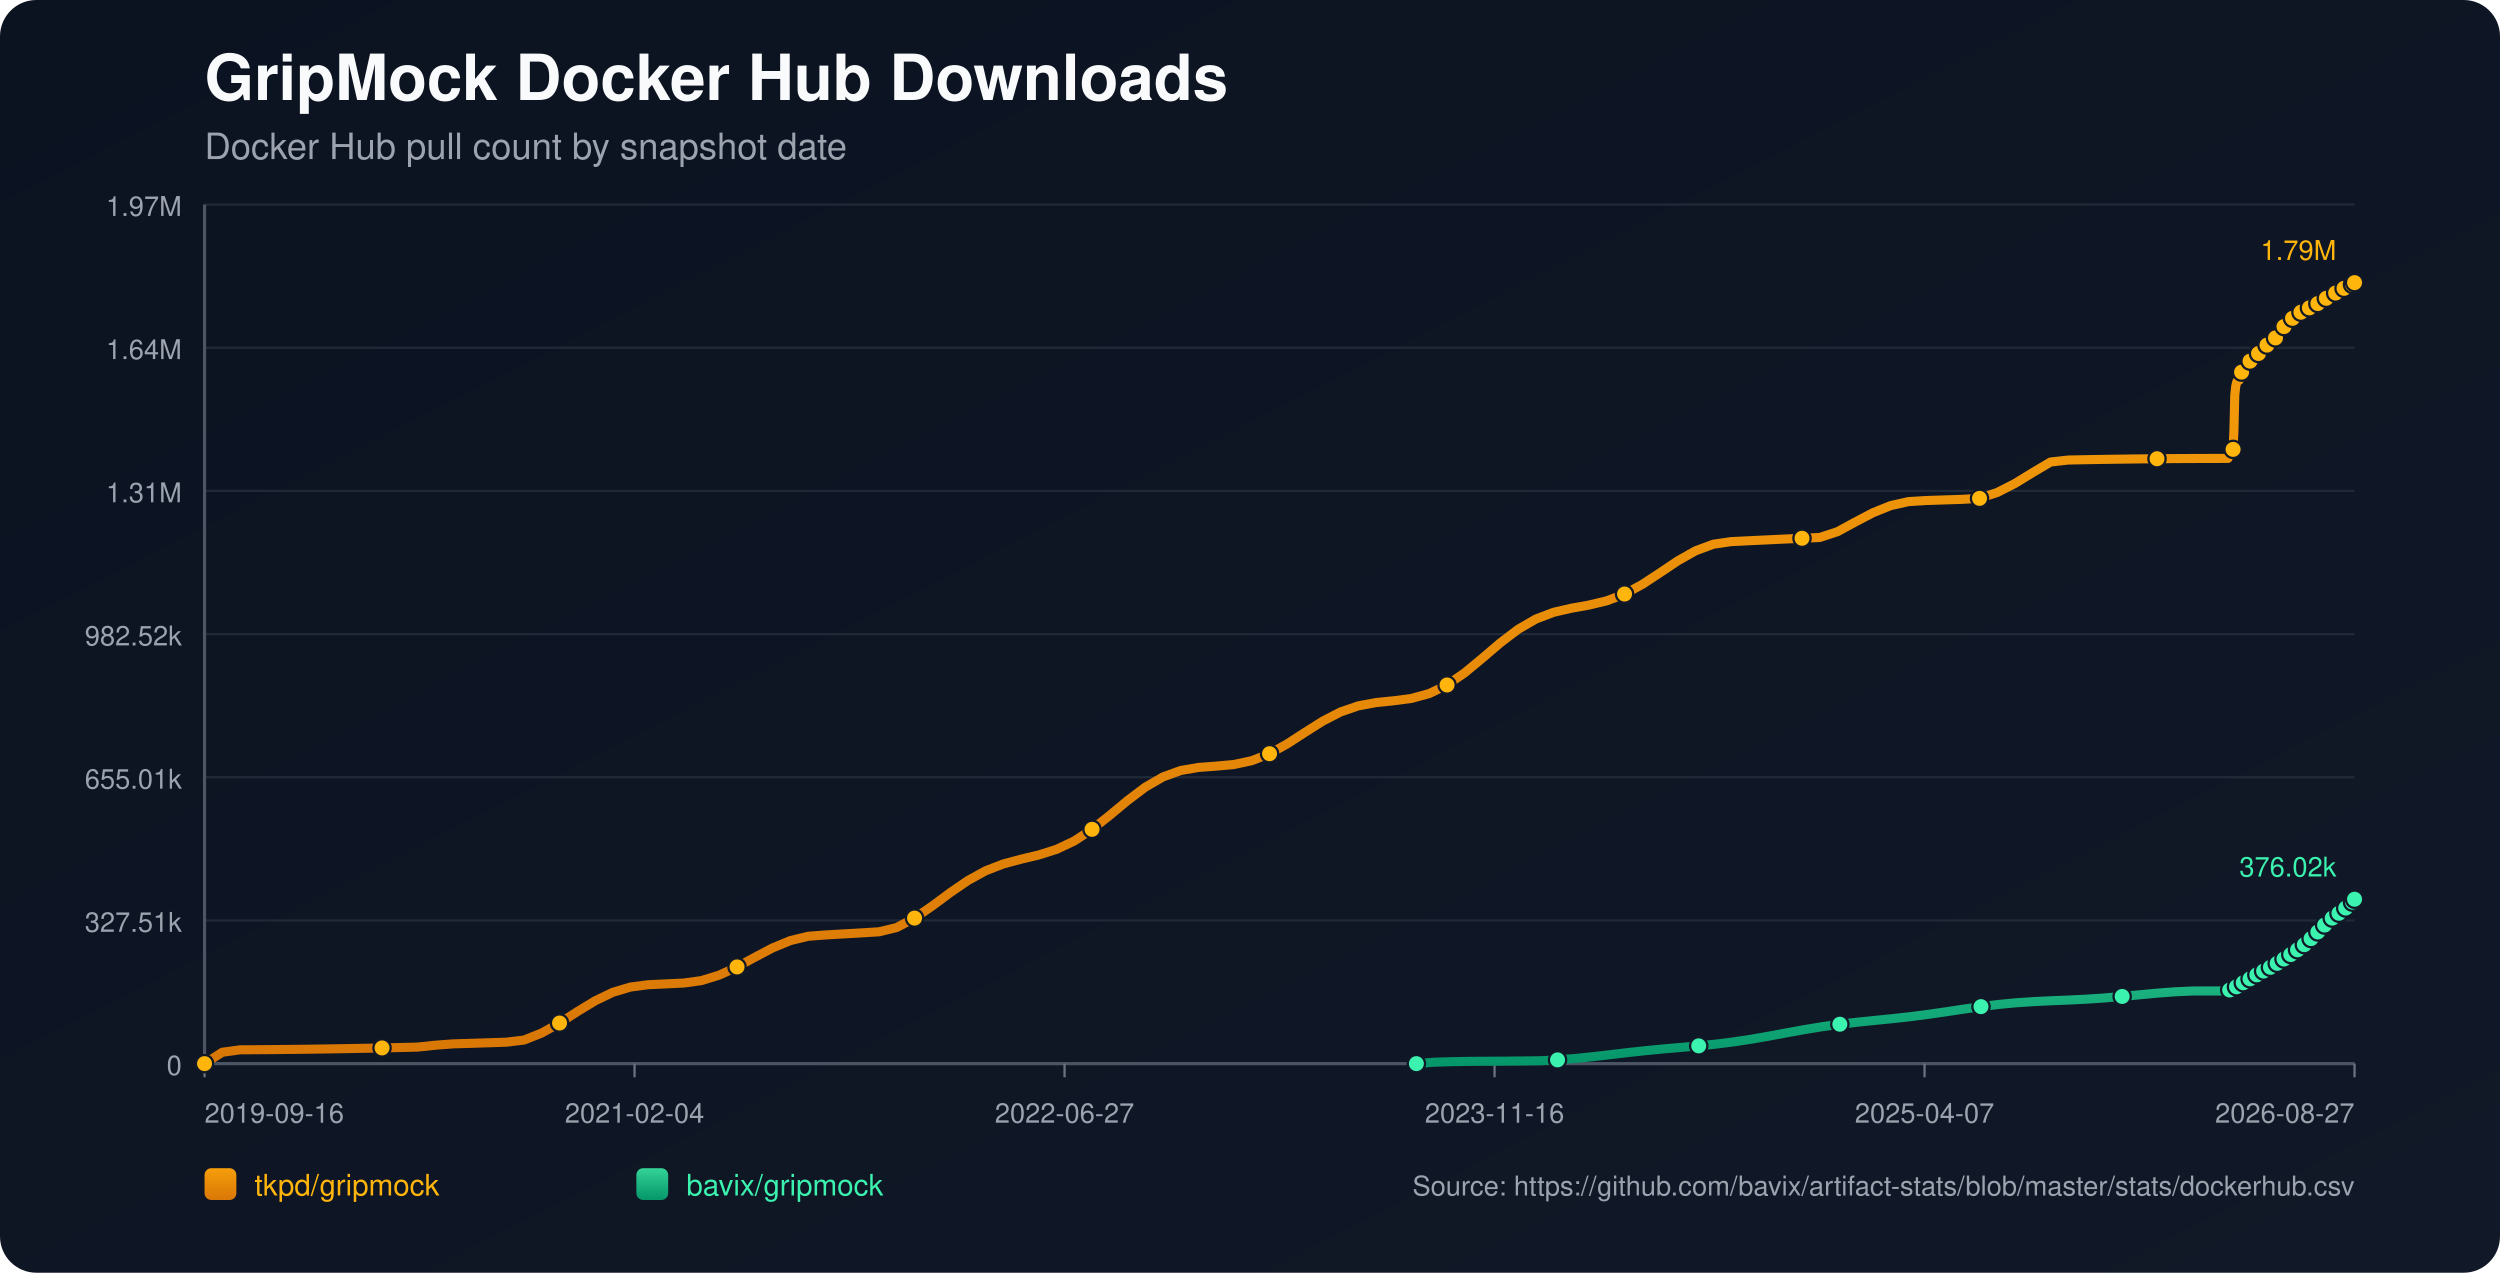
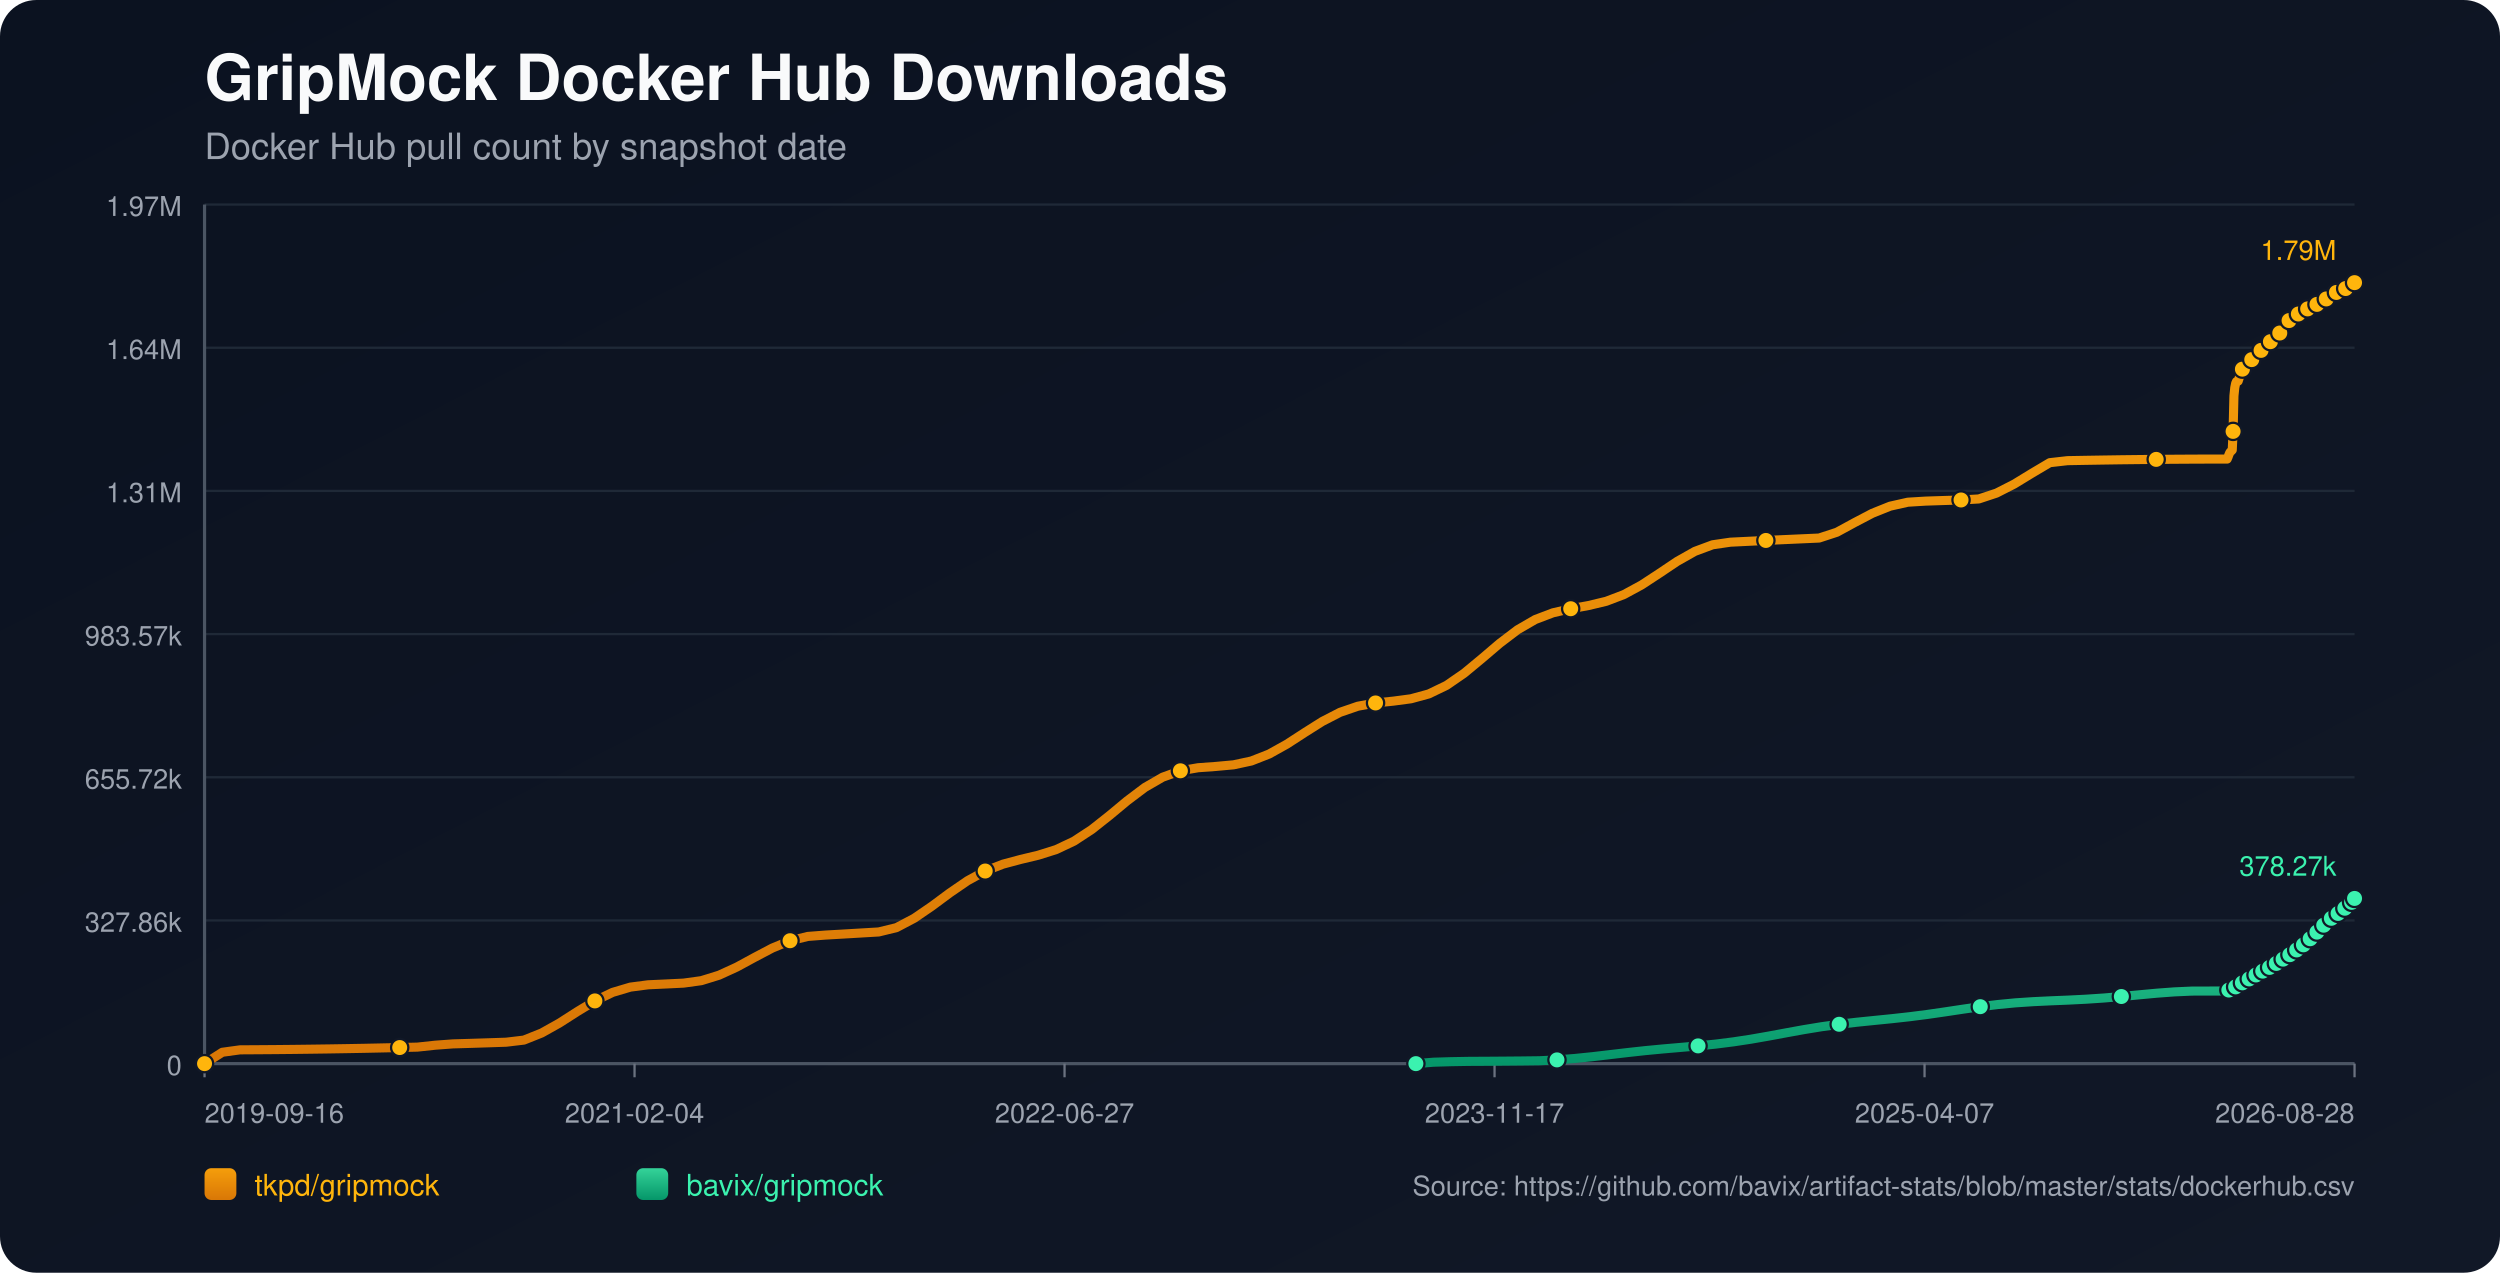
<svg xmlns="http://www.w3.org/2000/svg" width="1100" height="560" viewBox="0 0 1100 560">
  <defs>
    <linearGradient id="bg" x1="0" y1="0" x2="1" y2="1">
      <stop offset="0%" stop-color="#0b1220" />
      <stop offset="100%" stop-color="#111827" />
    </linearGradient>
    <linearGradient id="repo-0" x1="0" y1="0" x2="0" y2="1">
      <stop offset="0%" stop-color="#f59e0b" />
      <stop offset="100%" stop-color="#d97706" />
    </linearGradient>
    <linearGradient id="repo-1" x1="0" y1="0" x2="0" y2="1">
      <stop offset="0%" stop-color="#34d399" />
      <stop offset="100%" stop-color="#059669" />
    </linearGradient>
  </defs>
  <rect x="0" y="0" width="1100" height="560" fill="url(#bg)" rx="16" />
  <text x="90" y="44" fill="#f9fafb" font-size="28" font-family="-apple-system,BlinkMacSystemFont,Segoe UI,Helvetica,Arial,sans-serif" font-weight="700">GripMock Docker Hub Downloads</text>
  <text x="90" y="70" fill="#9ca3af" font-size="16" font-family="-apple-system,BlinkMacSystemFont,Segoe UI,Helvetica,Arial,sans-serif">Docker Hub pull count by snapshot date</text>
  <line x1="90" y1="90.00" x2="1036" y2="90.00" stroke="#1f2937" stroke-width="1" />
  <text x="80" y="95.00" text-anchor="end" fill="#9ca3af" font-size="12" font-family="-apple-system,BlinkMacSystemFont,Segoe UI,Helvetica,Arial,sans-serif">1.97M</text>
  <line x1="90" y1="153.00" x2="1036" y2="153.00" stroke="#1f2937" stroke-width="1" />
  <text x="80" y="158.00" text-anchor="end" fill="#9ca3af" font-size="12" font-family="-apple-system,BlinkMacSystemFont,Segoe UI,Helvetica,Arial,sans-serif">1.64M</text>
  <line x1="90" y1="216.00" x2="1036" y2="216.00" stroke="#1f2937" stroke-width="1" />
  <text x="80" y="221.00" text-anchor="end" fill="#9ca3af" font-size="12" font-family="-apple-system,BlinkMacSystemFont,Segoe UI,Helvetica,Arial,sans-serif">1.31M</text>
  <line x1="90" y1="279.00" x2="1036" y2="279.00" stroke="#1f2937" stroke-width="1" />
-   <text x="80" y="284.00" text-anchor="end" fill="#9ca3af" font-size="12" font-family="-apple-system,BlinkMacSystemFont,Segoe UI,Helvetica,Arial,sans-serif">982.52k</text>
+   <text x="80" y="284.00" text-anchor="end" fill="#9ca3af" font-size="12" font-family="-apple-system,BlinkMacSystemFont,Segoe UI,Helvetica,Arial,sans-serif">983.57k</text>
  <line x1="90" y1="342.00" x2="1036" y2="342.00" stroke="#1f2937" stroke-width="1" />
-   <text x="80" y="347.00" text-anchor="end" fill="#9ca3af" font-size="12" font-family="-apple-system,BlinkMacSystemFont,Segoe UI,Helvetica,Arial,sans-serif">655.01k</text>
+   <text x="80" y="347.00" text-anchor="end" fill="#9ca3af" font-size="12" font-family="-apple-system,BlinkMacSystemFont,Segoe UI,Helvetica,Arial,sans-serif">655.72k</text>
  <line x1="90" y1="405.00" x2="1036" y2="405.00" stroke="#1f2937" stroke-width="1" />
-   <text x="80" y="410.00" text-anchor="end" fill="#9ca3af" font-size="12" font-family="-apple-system,BlinkMacSystemFont,Segoe UI,Helvetica,Arial,sans-serif">327.51k</text>
+   <text x="80" y="410.00" text-anchor="end" fill="#9ca3af" font-size="12" font-family="-apple-system,BlinkMacSystemFont,Segoe UI,Helvetica,Arial,sans-serif">327.86k</text>
  <line x1="90" y1="468.00" x2="1036" y2="468.00" stroke="#1f2937" stroke-width="1" />
  <text x="80" y="473.00" text-anchor="end" fill="#9ca3af" font-size="12" font-family="-apple-system,BlinkMacSystemFont,Segoe UI,Helvetica,Arial,sans-serif">0</text>
  <line x1="90" y1="468" x2="1036" y2="468" stroke="#4b5563" stroke-width="1.4" />
  <line x1="90" y1="90" x2="90" y2="468" stroke="#4b5563" stroke-width="1.4" />
  <line x1="90.00" y1="468" x2="90.00" y2="474" stroke="#6b7280" stroke-width="1" />
  <text x="90.00" y="494" text-anchor="start" fill="#9ca3af" font-size="12" font-family="-apple-system,BlinkMacSystemFont,Segoe UI,Helvetica,Arial,sans-serif">2019-09-16</text>
  <line x1="279.20" y1="468" x2="279.20" y2="474" stroke="#6b7280" stroke-width="1" />
  <text x="279.20" y="494" text-anchor="middle" fill="#9ca3af" font-size="12" font-family="-apple-system,BlinkMacSystemFont,Segoe UI,Helvetica,Arial,sans-serif">2021-02-04</text>
  <line x1="468.40" y1="468" x2="468.40" y2="474" stroke="#6b7280" stroke-width="1" />
  <text x="468.40" y="494" text-anchor="middle" fill="#9ca3af" font-size="12" font-family="-apple-system,BlinkMacSystemFont,Segoe UI,Helvetica,Arial,sans-serif">2022-06-27</text>
  <line x1="657.60" y1="468" x2="657.60" y2="474" stroke="#6b7280" stroke-width="1" />
-   <text x="657.60" y="494" text-anchor="middle" fill="#9ca3af" font-size="12" font-family="-apple-system,BlinkMacSystemFont,Segoe UI,Helvetica,Arial,sans-serif">2023-11-16</text>
+   <text x="657.60" y="494" text-anchor="middle" fill="#9ca3af" font-size="12" font-family="-apple-system,BlinkMacSystemFont,Segoe UI,Helvetica,Arial,sans-serif">2023-11-17</text>
  <line x1="846.80" y1="468" x2="846.80" y2="474" stroke="#6b7280" stroke-width="1" />
  <text x="846.80" y="494" text-anchor="middle" fill="#9ca3af" font-size="12" font-family="-apple-system,BlinkMacSystemFont,Segoe UI,Helvetica,Arial,sans-serif">2025-04-07</text>
  <line x1="1036.00" y1="468" x2="1036.00" y2="474" stroke="#6b7280" stroke-width="1" />
-   <text x="1036.00" y="494" text-anchor="end" fill="#9ca3af" font-size="12" font-family="-apple-system,BlinkMacSystemFont,Segoe UI,Helvetica,Arial,sans-serif">2026-08-27</text>
-   <polyline fill="none" stroke="url(#repo-0)" stroke-width="4" stroke-linecap="round" stroke-linejoin="round" points="90.00,468.00 97.81,462.99 105.62,461.92 113.43,461.87 121.24,461.81 129.05,461.73 136.86,461.64 144.67,461.52 152.48,461.39 160.29,461.25 168.10,461.09 175.91,460.91 183.72,460.72 191.53,459.89 199.34,459.30 207.15,459.07 214.96,458.82 222.77,458.56 230.58,457.62 238.39,454.51 246.20,450.13 254.01,445.13 261.82,440.37 269.63,436.62 277.44,434.29 285.25,433.27 293.06,432.91 300.87,432.53 308.68,431.45 316.49,429.04 324.30,425.45 332.11,421.21 339.92,417.09 347.73,413.87 355.54,411.97 363.35,411.37 371.16,410.92 378.97,410.46 386.78,410.00 394.59,408.09 402.40,403.96 410.21,398.62 418.02,392.82 425.83,387.46 433.64,383.16 441.45,380.13 449.26,378.04 457.07,376.18 464.88,373.71 472.69,370.02 480.50,364.91 488.31,358.73 496.12,352.24 503.93,346.35 511.74,341.83 519.55,339.01 527.36,337.67 535.17,337.09 542.98,336.37 550.79,334.70 558.60,331.63 566.41,327.28 574.22,322.22 582.03,317.28 589.84,313.26 597.65,310.57 605.46,309.13 613.27,308.33 621.08,307.29 628.89,305.15 636.70,301.39 644.51,296.00 652.32,289.53 660.13,282.86 667.94,276.92 675.75,272.39 683.56,269.42 691.37,267.62 699.18,266.22 706.99,264.35 714.80,261.38 722.60,257.14 730.41,252.01 738.22,246.77 746.03,242.36 753.84,239.46 761.65,238.32 769.46,237.93 777.27,237.56 785.08,237.19 792.89,236.84 800.70,236.49 808.51,233.93 816.32,229.68 824.13,225.59 831.94,222.45 839.75,220.71 847.56,220.23 855.37,219.97 863.18,219.72 870.99,219.28 878.80,216.69 886.61,212.70 894.42,207.92 902.23,203.29 910.04,202.41 917.85,202.26 925.66,202.13 933.47,202.02 941.28,201.92 949.09,201.84 956.90,201.78 964.71,201.74 972.52,201.71 980.33,201.70 980.71,200.82 981.06,199.85 981.44,198.97 981.80,198.42 982.19,198.13 982.56,197.73 982.93,189.52 983.30,173.91 983.68,170.26 984.05,168.39 984.42,167.56 984.80,167.50 985.18,167.38 985.54,166.21 985.92,164.84 986.29,163.74 986.66,162.86 987.03,162.10 987.41,162.03 987.78,161.90 988.15,161.08 988.53,160.51 988.90,159.92 989.27,159.38 989.64,158.98 990.02,158.91 990.40,158.84 990.77,158.44 991.14,157.89 991.52,157.31 991.89,156.84 992.26,156.53 992.64,156.45 993.01,156.39 993.38,156.04 993.75,155.54 994.13,154.77 994.49,154.26 994.87,153.90 995.25,153.84 995.63,153.75 995.99,153.42 996.37,153.02 996.74,152.64 997.12,152.22 997.48,151.85 997.86,151.75 998.24,151.64 998.61,151.11 998.99,150.60 999.36,150.00 999.73,149.57 1000.10,149.16 1000.48,149.07 1000.86,148.92 1001.22,148.68 1001.60,148.16 1001.97,147.59 1002.34,146.98 1002.71,146.44 1003.09,146.36 1003.49,146.19 1003.84,145.66 1004.22,145.00 1004.59,144.27 1004.96,143.70 1005.32,143.24 1005.70,143.16 1006.08,143.01 1006.44,142.47 1006.82,141.85 1007.20,141.28 1007.57,140.70 1007.94,140.32 1008.32,140.25 1008.71,140.07 1009.08,139.56 1009.45,139.00 1009.81,138.66 1010.20,138.37 1010.55,138.21 1010.93,138.13 1011.32,138.04 1011.66,137.81 1012.04,137.60 1012.41,137.38 1012.78,137.12 1013.15,136.90 1013.53,136.82 1013.91,136.71 1014.27,136.46 1014.65,136.16 1015.02,135.90 1015.39,135.69 1015.76,135.55 1016.14,135.46 1016.52,135.38 1016.88,135.17 1017.24,134.91 1017.63,134.67 1018.00,134.46 1018.36,134.24 1018.73,134.19 1019.11,134.11 1019.47,133.84 1019.85,133.57 1020.22,133.29 1020.59,133.04 1020.96,132.81 1021.34,132.78 1021.72,132.70 1022.09,132.36 1022.46,132.00 1022.83,131.74 1023.21,131.44 1023.58,131.25 1023.96,131.17 1024.33,131.09 1024.70,130.78 1025.44,130.14 1025.82,129.87 1026.19,129.67 1026.56,129.64 1026.94,129.56 1027.31,129.30 1027.68,128.94 1028.05,128.63 1028.41,128.32 1028.77,128.05 1029.15,128.01 1029.52,127.94 1029.89,127.68 1030.27,127.47 1030.65,127.24 1031.02,127.03 1031.38,126.87 1031.75,126.82 1032.12,126.73 1032.50,126.59 1032.87,126.33 1033.24,126.00 1033.62,125.76 1033.99,125.56 1034.36,125.51 1034.73,125.44 1035.11,125.16 1035.48,124.79 1036.00,124.36" />
+   <text x="1036.00" y="494" text-anchor="end" fill="#9ca3af" font-size="12" font-family="-apple-system,BlinkMacSystemFont,Segoe UI,Helvetica,Arial,sans-serif">2026-08-28</text>
+   <polyline fill="none" stroke="url(#repo-0)" stroke-width="4" stroke-linecap="round" stroke-linejoin="round" points="90.00,468.00 97.81,463.00 105.61,461.93 113.42,461.88 121.23,461.82 129.03,461.74 136.84,461.64 144.65,461.53 152.45,461.40 160.26,461.26 168.07,461.09 175.87,460.92 183.68,460.73 191.49,459.89 199.29,459.31 207.10,459.08 214.91,458.83 222.71,458.57 230.52,457.64 238.33,454.52 246.13,450.15 253.94,445.15 261.75,440.40 269.55,436.65 277.36,434.33 285.17,433.31 292.97,432.95 300.78,432.57 308.59,431.49 316.39,429.08 324.20,425.50 332.01,421.26 339.81,417.15 347.62,413.92 355.43,412.03 363.23,411.43 371.04,410.98 378.85,410.52 386.65,410.06 394.46,408.15 402.27,404.03 410.07,398.69 417.88,392.90 425.69,387.54 433.49,383.25 441.30,380.23 449.11,378.14 456.91,376.27 464.72,373.81 472.53,370.12 480.33,365.02 488.14,358.85 495.95,352.36 503.75,346.48 511.56,341.97 519.37,339.15 527.17,337.80 534.98,337.23 542.79,336.52 550.59,334.84 558.40,331.78 566.21,327.43 574.01,322.37 581.82,317.44 589.63,313.42 597.43,310.74 605.24,309.30 613.05,308.50 620.85,307.46 628.66,305.33 636.47,301.57 644.27,296.19 652.08,289.72 659.89,283.06 667.69,277.13 675.50,272.60 683.31,269.63 691.11,267.84 698.92,266.44 706.73,264.57 714.53,261.60 722.34,257.36 730.15,252.24 737.95,247.01 745.76,242.60 753.57,239.70 761.37,238.56 769.18,238.18 776.99,237.80 784.79,237.44 792.60,237.09 800.41,236.74 808.21,234.19 816.02,229.94 823.83,225.85 831.63,222.72 839.44,220.97 847.25,220.49 855.05,220.23 862.86,219.99 870.67,219.54 878.47,216.96 886.28,212.97 894.09,208.20 901.89,203.58 909.70,202.69 917.51,202.55 925.31,202.42 933.12,202.30 940.93,202.21 948.73,202.13 956.54,202.07 964.35,202.02 972.15,201.99 979.96,201.98 980.34,201.11 980.69,200.14 981.06,199.26 981.43,198.71 981.81,198.42 982.19,198.02 982.56,189.81 982.93,174.22 983.30,170.58 983.68,168.72 984.04,167.89 984.42,167.82 984.80,167.70 985.17,166.53 985.54,165.16 985.92,164.07 986.29,163.18 986.66,162.43 987.03,162.36 987.41,162.23 987.78,161.41 988.15,160.84 988.52,160.25 988.90,159.71 989.27,159.31 989.64,159.24 990.02,159.18 990.40,158.77 990.77,158.23 991.14,157.65 991.52,157.17 991.88,156.87 992.26,156.78 992.63,156.72 993.00,156.37 993.38,155.87 993.75,155.11 994.11,154.60 994.49,154.23 994.87,154.17 995.25,154.08 995.61,153.76 995.99,153.36 996.36,152.98 996.74,152.56 997.10,152.18 997.48,152.09 997.86,151.98 998.23,151.45 998.61,150.94 998.98,150.34 999.35,149.91 999.71,149.50 1000.09,149.41 1000.48,149.26 1000.84,149.02 1001.22,148.50 1001.59,147.93 1001.96,147.32 1002.33,146.78 1002.71,146.71 1003.10,146.53 1003.46,146.00 1003.84,145.35 1004.21,144.62 1004.57,144.04 1004.94,143.59 1005.32,143.50 1005.70,143.36 1006.06,142.82 1006.44,142.20 1006.82,141.63 1007.19,141.05 1007.55,140.67 1007.93,140.60 1008.33,140.43 1008.70,139.92 1009.07,139.36 1009.43,139.01 1009.81,138.72 1010.16,138.56 1010.54,138.48 1010.94,138.40 1011.28,138.16 1011.65,137.96 1012.02,137.74 1012.40,137.47 1012.76,137.25 1013.14,137.18 1013.52,137.06 1013.89,136.82 1014.27,136.51 1014.63,136.26 1015.00,136.05 1015.37,135.91 1015.75,135.82 1016.13,135.74 1016.49,135.52 1016.85,135.27 1017.24,135.03 1017.61,134.82 1017.97,134.60 1018.35,134.55 1018.72,134.46 1019.08,134.20 1019.46,133.93 1019.83,133.65 1020.21,133.40 1020.57,133.17 1020.95,133.13 1021.33,133.06 1021.70,132.72 1022.07,132.36 1022.44,132.10 1022.82,131.80 1023.19,131.61 1023.56,131.53 1023.94,131.45 1024.31,131.14 1025.05,130.50 1025.43,130.24 1025.80,130.03 1026.17,130.00 1026.55,129.93 1026.92,129.66 1027.29,129.30 1027.66,128.99 1028.02,128.68 1028.38,128.42 1028.76,128.37 1029.13,128.30 1029.50,128.04 1029.88,127.83 1030.26,127.61 1030.63,127.39 1030.98,127.24 1031.36,127.19 1031.73,127.10 1032.10,126.95 1032.47,126.70 1032.85,126.37 1033.22,126.13 1033.59,125.92 1033.97,125.88 1034.34,125.81 1034.71,125.53 1035.08,125.16 1035.60,124.73 1036.00,124.36" />
  <circle cx="90.00" cy="468.00" r="3.8" fill="#ffb50c" stroke="#111827" stroke-width="1" />
-   <circle cx="168.10" cy="461.09" r="3.8" fill="#ffb50c" stroke="#111827" stroke-width="1" />
-   <circle cx="246.20" cy="450.13" r="3.8" fill="#ffb50c" stroke="#111827" stroke-width="1" />
-   <circle cx="324.30" cy="425.45" r="3.8" fill="#ffb50c" stroke="#111827" stroke-width="1" />
-   <circle cx="402.40" cy="403.96" r="3.8" fill="#ffb50c" stroke="#111827" stroke-width="1" />
-   <circle cx="480.50" cy="364.91" r="3.8" fill="#ffb50c" stroke="#111827" stroke-width="1" />
-   <circle cx="558.60" cy="331.63" r="3.8" fill="#ffb50c" stroke="#111827" stroke-width="1" />
-   <circle cx="636.70" cy="301.39" r="3.8" fill="#ffb50c" stroke="#111827" stroke-width="1" />
-   <circle cx="714.80" cy="261.38" r="3.8" fill="#ffb50c" stroke="#111827" stroke-width="1" />
-   <circle cx="792.89" cy="236.84" r="3.8" fill="#ffb50c" stroke="#111827" stroke-width="1" />
-   <circle cx="870.99" cy="219.28" r="3.8" fill="#ffb50c" stroke="#111827" stroke-width="1" />
-   <circle cx="949.09" cy="201.84" r="3.8" fill="#ffb50c" stroke="#111827" stroke-width="1" />
-   <circle cx="982.56" cy="197.73" r="3.8" fill="#ffb50c" stroke="#111827" stroke-width="1" />
-   <circle cx="986.29" cy="163.74" r="3.8" fill="#ffb50c" stroke="#111827" stroke-width="1" />
-   <circle cx="990.02" cy="158.91" r="3.8" fill="#ffb50c" stroke="#111827" stroke-width="1" />
-   <circle cx="993.75" cy="155.54" r="3.8" fill="#ffb50c" stroke="#111827" stroke-width="1" />
-   <circle cx="997.48" cy="151.85" r="3.8" fill="#ffb50c" stroke="#111827" stroke-width="1" />
-   <circle cx="1001.22" cy="148.68" r="3.8" fill="#ffb50c" stroke="#111827" stroke-width="1" />
-   <circle cx="1004.96" cy="143.70" r="3.8" fill="#ffb50c" stroke="#111827" stroke-width="1" />
-   <circle cx="1008.71" cy="140.07" r="3.8" fill="#ffb50c" stroke="#111827" stroke-width="1" />
-   <circle cx="1012.41" cy="137.38" r="3.8" fill="#ffb50c" stroke="#111827" stroke-width="1" />
-   <circle cx="1016.14" cy="135.46" r="3.8" fill="#ffb50c" stroke="#111827" stroke-width="1" />
-   <circle cx="1019.85" cy="133.57" r="3.8" fill="#ffb50c" stroke="#111827" stroke-width="1" />
-   <circle cx="1023.58" cy="131.25" r="3.8" fill="#ffb50c" stroke="#111827" stroke-width="1" />
-   <circle cx="1027.68" cy="128.94" r="3.8" fill="#ffb50c" stroke="#111827" stroke-width="1" />
-   <circle cx="1031.38" cy="126.87" r="3.8" fill="#ffb50c" stroke="#111827" stroke-width="1" />
-   <circle cx="1035.11" cy="125.16" r="3.8" fill="#ffb50c" stroke="#111827" stroke-width="1" />
+   <circle cx="175.87" cy="460.92" r="3.8" fill="#ffb50c" stroke="#111827" stroke-width="1" />
+   <circle cx="261.75" cy="440.40" r="3.8" fill="#ffb50c" stroke="#111827" stroke-width="1" />
+   <circle cx="347.62" cy="413.92" r="3.8" fill="#ffb50c" stroke="#111827" stroke-width="1" />
+   <circle cx="433.49" cy="383.25" r="3.8" fill="#ffb50c" stroke="#111827" stroke-width="1" />
+   <circle cx="519.37" cy="339.15" r="3.8" fill="#ffb50c" stroke="#111827" stroke-width="1" />
+   <circle cx="605.24" cy="309.30" r="3.8" fill="#ffb50c" stroke="#111827" stroke-width="1" />
+   <circle cx="691.11" cy="267.84" r="3.8" fill="#ffb50c" stroke="#111827" stroke-width="1" />
+   <circle cx="776.99" cy="237.80" r="3.8" fill="#ffb50c" stroke="#111827" stroke-width="1" />
+   <circle cx="862.86" cy="219.99" r="3.8" fill="#ffb50c" stroke="#111827" stroke-width="1" />
+   <circle cx="948.73" cy="202.13" r="3.8" fill="#ffb50c" stroke="#111827" stroke-width="1" />
+   <circle cx="982.56" cy="189.81" r="3.8" fill="#ffb50c" stroke="#111827" stroke-width="1" />
+   <circle cx="986.66" cy="162.43" r="3.8" fill="#ffb50c" stroke="#111827" stroke-width="1" />
+   <circle cx="990.77" cy="158.23" r="3.8" fill="#ffb50c" stroke="#111827" stroke-width="1" />
+   <circle cx="994.87" cy="154.17" r="3.8" fill="#ffb50c" stroke="#111827" stroke-width="1" />
+   <circle cx="998.98" cy="150.34" r="3.8" fill="#ffb50c" stroke="#111827" stroke-width="1" />
+   <circle cx="1003.10" cy="146.53" r="3.8" fill="#ffb50c" stroke="#111827" stroke-width="1" />
+   <circle cx="1007.19" cy="141.05" r="3.8" fill="#ffb50c" stroke="#111827" stroke-width="1" />
+   <circle cx="1011.28" cy="138.16" r="3.8" fill="#ffb50c" stroke="#111827" stroke-width="1" />
+   <circle cx="1015.37" cy="135.91" r="3.8" fill="#ffb50c" stroke="#111827" stroke-width="1" />
+   <circle cx="1019.46" cy="133.93" r="3.8" fill="#ffb50c" stroke="#111827" stroke-width="1" />
+   <circle cx="1023.56" cy="131.53" r="3.8" fill="#ffb50c" stroke="#111827" stroke-width="1" />
+   <circle cx="1028.02" cy="128.68" r="3.8" fill="#ffb50c" stroke="#111827" stroke-width="1" />
+   <circle cx="1032.10" cy="126.95" r="3.8" fill="#ffb50c" stroke="#111827" stroke-width="1" />
  <circle cx="1036.00" cy="124.36" r="3.8" fill="#ffb50c" stroke="#111827" stroke-width="1" />
  <text x="1028.00" y="114.36" text-anchor="end" fill="#ffb50c" font-size="12" font-family="-apple-system,BlinkMacSystemFont,Segoe UI,Helvetica,Arial,sans-serif">1.79M</text>
-   <polyline fill="none" stroke="url(#repo-1)" stroke-width="4" stroke-linecap="round" stroke-linejoin="round" points="623.21,468.00 630.97,467.37 638.74,467.14 646.50,467.00 654.26,466.95 662.03,466.90 669.79,466.83 677.55,466.73 685.32,466.35 693.08,465.74 700.85,464.94 708.61,464.04 716.37,463.12 724.14,462.28 731.90,461.53 739.66,460.86 747.43,460.18 755.19,459.39 762.95,458.41 770.72,457.23 778.48,455.87 786.24,454.42 794.01,453.02 801.77,451.74 809.53,450.66 817.30,449.76 825.06,448.97 832.83,448.19 840.59,447.33 848.35,446.33 856.12,445.21 863.88,444.03 871.64,442.92 879.41,441.96 887.17,441.22 894.93,440.70 902.70,440.33 910.46,440.01 918.22,439.62 925.99,439.10 933.75,438.44 941.52,437.70 949.28,436.98 957.04,436.39 964.81,436.04 972.57,436.02 980.33,436.02 980.71,435.79 981.06,435.59 981.44,435.38 981.80,435.28 982.19,435.24 982.56,435.17 982.93,435.01 983.30,434.77 983.68,434.48 984.05,434.19 984.42,433.93 984.80,433.89 985.18,433.77 985.54,433.52 985.92,433.23 986.29,432.91 986.66,432.70 987.03,432.41 987.41,432.38 987.78,432.31 988.15,431.98 988.53,431.69 988.90,431.36 989.27,431.07 989.64,430.83 990.02,430.68 990.40,430.58 990.77,430.22 991.14,429.90 991.52,429.62 991.89,429.29 992.26,429.12 992.64,429.06 993.01,428.93 993.38,428.66 993.75,428.48 994.13,428.30 994.49,427.91 994.87,427.70 995.25,427.63 995.63,427.55 995.99,427.26 996.37,426.99 996.74,426.74 997.12,426.47 997.48,426.29 997.86,426.23 998.24,426.12 998.61,425.88 998.99,425.61 999.36,425.37 999.73,425.14 1000.10,424.91 1000.48,424.83 1000.86,424.71 1001.22,424.51 1001.60,424.23 1001.97,423.87 1002.34,423.56 1002.71,423.35 1003.09,423.28 1003.49,423.14 1003.84,422.87 1004.22,422.56 1004.59,422.21 1004.96,421.97 1005.32,421.81 1005.70,421.73 1006.08,421.60 1006.44,421.28 1006.82,420.96 1007.20,420.59 1007.57,420.25 1007.94,420.00 1008.32,419.89 1008.71,419.68 1009.08,419.39 1009.45,418.95 1009.81,418.52 1010.20,418.13 1010.55,418.00 1010.93,417.92 1011.32,417.72 1011.66,417.40 1012.04,417.05 1012.41,416.63 1012.78,416.20 1013.15,415.89 1013.53,415.79 1013.91,415.66 1014.27,415.28 1014.65,414.88 1015.02,414.48 1015.39,414.02 1015.76,413.73 1016.14,413.63 1016.52,413.43 1016.88,412.98 1017.24,412.48 1017.63,411.95 1018.00,411.55 1018.36,411.26 1018.73,411.18 1019.11,411.05 1019.47,410.61 1019.85,410.07 1020.22,409.64 1020.59,409.14 1020.96,408.74 1021.34,408.66 1021.72,408.34 1022.09,407.77 1022.46,407.35 1022.83,407.03 1023.21,406.57 1023.58,406.31 1023.96,406.25 1024.33,406.10 1024.70,405.65 1025.44,404.68 1025.82,404.33 1026.19,403.98 1026.56,403.92 1026.94,403.72 1027.31,403.40 1027.68,403.03 1028.05,402.65 1028.41,402.29 1028.77,401.96 1029.15,401.84 1029.52,401.72 1029.89,401.27 1030.27,400.87 1030.65,400.45 1031.02,400.15 1031.38,399.85 1031.75,399.67 1032.12,399.55 1032.50,399.22 1032.87,398.80 1033.24,398.31 1033.62,397.78 1033.99,397.53 1034.36,397.49 1034.73,397.40 1035.11,396.95 1035.48,396.41 1036.00,395.67" />
-   <circle cx="623.21" cy="468.00" r="3.8" fill="#3bf2af" stroke="#111827" stroke-width="1" />
-   <circle cx="685.32" cy="466.35" r="3.8" fill="#3bf2af" stroke="#111827" stroke-width="1" />
-   <circle cx="747.43" cy="460.18" r="3.8" fill="#3bf2af" stroke="#111827" stroke-width="1" />
-   <circle cx="809.53" cy="450.66" r="3.8" fill="#3bf2af" stroke="#111827" stroke-width="1" />
-   <circle cx="871.64" cy="442.92" r="3.8" fill="#3bf2af" stroke="#111827" stroke-width="1" />
-   <circle cx="933.75" cy="438.44" r="3.8" fill="#3bf2af" stroke="#111827" stroke-width="1" />
-   <circle cx="981.06" cy="435.59" r="3.8" fill="#3bf2af" stroke="#111827" stroke-width="1" />
-   <circle cx="984.05" cy="434.19" r="3.8" fill="#3bf2af" stroke="#111827" stroke-width="1" />
-   <circle cx="987.03" cy="432.41" r="3.8" fill="#3bf2af" stroke="#111827" stroke-width="1" />
-   <circle cx="990.02" cy="430.68" r="3.8" fill="#3bf2af" stroke="#111827" stroke-width="1" />
-   <circle cx="993.01" cy="428.93" r="3.8" fill="#3bf2af" stroke="#111827" stroke-width="1" />
-   <circle cx="995.99" cy="427.26" r="3.8" fill="#3bf2af" stroke="#111827" stroke-width="1" />
-   <circle cx="998.99" cy="425.61" r="3.8" fill="#3bf2af" stroke="#111827" stroke-width="1" />
-   <circle cx="1001.97" cy="423.87" r="3.8" fill="#3bf2af" stroke="#111827" stroke-width="1" />
-   <circle cx="1004.96" cy="421.97" r="3.8" fill="#3bf2af" stroke="#111827" stroke-width="1" />
-   <circle cx="1007.94" cy="420.00" r="3.8" fill="#3bf2af" stroke="#111827" stroke-width="1" />
-   <circle cx="1010.93" cy="417.92" r="3.8" fill="#3bf2af" stroke="#111827" stroke-width="1" />
-   <circle cx="1013.91" cy="415.66" r="3.8" fill="#3bf2af" stroke="#111827" stroke-width="1" />
-   <circle cx="1016.88" cy="412.98" r="3.8" fill="#3bf2af" stroke="#111827" stroke-width="1" />
-   <circle cx="1019.85" cy="410.07" r="3.8" fill="#3bf2af" stroke="#111827" stroke-width="1" />
-   <circle cx="1022.83" cy="407.03" r="3.8" fill="#3bf2af" stroke="#111827" stroke-width="1" />
-   <circle cx="1026.19" cy="403.98" r="3.8" fill="#3bf2af" stroke="#111827" stroke-width="1" />
-   <circle cx="1029.15" cy="401.84" r="3.8" fill="#3bf2af" stroke="#111827" stroke-width="1" />
-   <circle cx="1032.12" cy="399.55" r="3.8" fill="#3bf2af" stroke="#111827" stroke-width="1" />
-   <circle cx="1035.11" cy="396.95" r="3.8" fill="#3bf2af" stroke="#111827" stroke-width="1" />
-   <circle cx="1036.00" cy="395.67" r="3.8" fill="#3bf2af" stroke="#111827" stroke-width="1" />
-   <text x="1028.00" y="385.67" text-anchor="end" fill="#3bf2af" font-size="12" font-family="-apple-system,BlinkMacSystemFont,Segoe UI,Helvetica,Arial,sans-serif">376.02k</text>
+   <polyline fill="none" stroke="url(#repo-1)" stroke-width="4" stroke-linecap="round" stroke-linejoin="round" points="622.99,468.00 630.75,467.37 638.51,467.14 646.27,467.00 654.03,466.96 661.79,466.90 669.55,466.83 677.31,466.73 685.07,466.35 692.83,465.74 700.59,464.95 708.35,464.04 716.11,463.13 723.87,462.28 731.63,461.54 739.39,460.87 747.15,460.19 754.91,459.40 762.67,458.42 770.43,457.24 778.19,455.88 785.95,454.44 793.71,453.03 801.47,451.76 809.23,450.68 816.99,449.78 824.75,448.99 832.51,448.21 840.28,447.35 848.04,446.35 855.80,445.23 863.56,444.06 871.32,442.94 879.08,441.99 886.84,441.25 894.60,440.73 902.36,440.36 910.12,440.04 917.88,439.65 925.64,439.13 933.40,438.47 941.16,437.73 948.92,437.01 956.68,436.43 964.44,436.08 972.20,436.06 979.96,436.05 980.34,435.83 980.69,435.62 981.06,435.42 981.43,435.31 981.81,435.28 982.19,435.20 982.56,435.04 982.93,434.80 983.30,434.51 983.68,434.23 984.04,433.97 984.42,433.93 984.80,433.81 985.17,433.56 985.54,433.27 985.92,432.95 986.29,432.74 986.66,432.45 987.03,432.41 987.41,432.35 987.78,432.02 988.15,431.73 988.52,431.40 988.90,431.11 989.27,430.87 989.64,430.72 990.02,430.62 990.40,430.26 990.77,429.94 991.14,429.66 991.52,429.33 991.88,429.16 992.26,429.10 992.63,428.98 993.00,428.71 993.38,428.52 993.75,428.34 994.11,427.95 994.49,427.74 994.87,427.67 995.25,427.59 995.61,427.30 995.99,427.03 996.36,426.78 996.74,426.52 997.10,426.33 997.48,426.28 997.86,426.16 998.23,425.92 998.61,425.66 998.98,425.42 999.35,425.19 999.71,424.95 1000.09,424.88 1000.48,424.76 1000.84,424.55 1001.22,424.28 1001.59,423.91 1001.96,423.61 1002.33,423.40 1002.71,423.33 1003.10,423.19 1003.46,422.92 1003.84,422.61 1004.21,422.26 1004.57,422.02 1004.94,421.86 1005.32,421.78 1005.70,421.65 1006.06,421.33 1006.44,421.02 1006.82,420.64 1007.19,420.30 1007.55,420.05 1007.93,419.94 1008.33,419.73 1008.70,419.44 1009.07,419.00 1009.43,418.58 1009.81,418.19 1010.16,418.06 1010.54,417.97 1010.94,417.77 1011.28,417.46 1011.65,417.10 1012.02,416.68 1012.40,416.25 1012.76,415.95 1013.14,415.85 1013.52,415.72 1013.89,415.34 1014.27,414.93 1014.63,414.54 1015.00,414.07 1015.37,413.79 1015.75,413.69 1016.13,413.49 1016.49,413.04 1016.85,412.54 1017.24,412.01 1017.61,411.61 1017.97,411.33 1018.35,411.24 1018.72,411.11 1019.08,410.67 1019.46,410.13 1019.83,409.71 1020.21,409.20 1020.57,408.81 1020.95,408.72 1021.33,408.40 1021.70,407.84 1022.07,407.41 1022.44,407.09 1022.82,406.64 1023.19,406.37 1023.56,406.32 1023.94,406.17 1024.31,405.71 1025.05,404.75 1025.43,404.40 1025.80,404.05 1026.17,403.99 1026.55,403.79 1026.92,403.47 1027.29,403.10 1027.66,402.72 1028.02,402.36 1028.38,402.03 1028.76,401.91 1029.13,401.79 1029.50,401.34 1029.88,400.94 1030.26,400.53 1030.63,400.22 1030.98,399.92 1031.36,399.74 1031.73,399.62 1032.10,399.30 1032.47,398.88 1032.85,398.38 1033.22,397.86 1033.59,397.61 1033.97,397.56 1034.34,397.47 1034.71,397.03 1035.08,396.48 1035.60,395.75 1036.00,395.31" />
+   <circle cx="622.99" cy="468.00" r="3.8" fill="#3bf2af" stroke="#111827" stroke-width="1" />
+   <circle cx="685.07" cy="466.35" r="3.8" fill="#3bf2af" stroke="#111827" stroke-width="1" />
+   <circle cx="747.15" cy="460.19" r="3.8" fill="#3bf2af" stroke="#111827" stroke-width="1" />
+   <circle cx="809.23" cy="450.68" r="3.8" fill="#3bf2af" stroke="#111827" stroke-width="1" />
+   <circle cx="871.32" cy="442.94" r="3.8" fill="#3bf2af" stroke="#111827" stroke-width="1" />
+   <circle cx="933.40" cy="438.47" r="3.8" fill="#3bf2af" stroke="#111827" stroke-width="1" />
+   <circle cx="980.69" cy="435.62" r="3.8" fill="#3bf2af" stroke="#111827" stroke-width="1" />
+   <circle cx="983.68" cy="434.23" r="3.8" fill="#3bf2af" stroke="#111827" stroke-width="1" />
+   <circle cx="986.66" cy="432.45" r="3.8" fill="#3bf2af" stroke="#111827" stroke-width="1" />
+   <circle cx="989.64" cy="430.72" r="3.8" fill="#3bf2af" stroke="#111827" stroke-width="1" />
+   <circle cx="992.63" cy="428.98" r="3.8" fill="#3bf2af" stroke="#111827" stroke-width="1" />
+   <circle cx="995.61" cy="427.30" r="3.8" fill="#3bf2af" stroke="#111827" stroke-width="1" />
+   <circle cx="998.61" cy="425.66" r="3.8" fill="#3bf2af" stroke="#111827" stroke-width="1" />
+   <circle cx="1001.59" cy="423.91" r="3.8" fill="#3bf2af" stroke="#111827" stroke-width="1" />
+   <circle cx="1004.57" cy="422.02" r="3.8" fill="#3bf2af" stroke="#111827" stroke-width="1" />
+   <circle cx="1007.55" cy="420.05" r="3.8" fill="#3bf2af" stroke="#111827" stroke-width="1" />
+   <circle cx="1010.54" cy="417.97" r="3.8" fill="#3bf2af" stroke="#111827" stroke-width="1" />
+   <circle cx="1013.52" cy="415.72" r="3.8" fill="#3bf2af" stroke="#111827" stroke-width="1" />
+   <circle cx="1016.49" cy="413.04" r="3.8" fill="#3bf2af" stroke="#111827" stroke-width="1" />
+   <circle cx="1019.46" cy="410.13" r="3.8" fill="#3bf2af" stroke="#111827" stroke-width="1" />
+   <circle cx="1022.44" cy="407.09" r="3.8" fill="#3bf2af" stroke="#111827" stroke-width="1" />
+   <circle cx="1025.80" cy="404.05" r="3.8" fill="#3bf2af" stroke="#111827" stroke-width="1" />
+   <circle cx="1028.76" cy="401.91" r="3.8" fill="#3bf2af" stroke="#111827" stroke-width="1" />
+   <circle cx="1031.73" cy="399.62" r="3.8" fill="#3bf2af" stroke="#111827" stroke-width="1" />
+   <circle cx="1034.71" cy="397.03" r="3.8" fill="#3bf2af" stroke="#111827" stroke-width="1" />
+   <circle cx="1036.00" cy="395.31" r="3.8" fill="#3bf2af" stroke="#111827" stroke-width="1" />
+   <text x="1028.00" y="385.31" text-anchor="end" fill="#3bf2af" font-size="12" font-family="-apple-system,BlinkMacSystemFont,Segoe UI,Helvetica,Arial,sans-serif">378.27k</text>
  <rect x="90.00" y="514.00" width="14" height="14" fill="url(#repo-0)" rx="3" />
  <text x="112.00" y="526.00" fill="#ffb50c" font-size="13" font-family="-apple-system,BlinkMacSystemFont,Segoe UI,Helvetica,Arial,sans-serif">tkpd/gripmock</text>
  <rect x="280.00" y="514.00" width="14" height="14" fill="url(#repo-1)" rx="3" />
  <text x="302.00" y="526.00" fill="#3bf2af" font-size="13" font-family="-apple-system,BlinkMacSystemFont,Segoe UI,Helvetica,Arial,sans-serif">bavix/gripmock</text>
  <text x="1036.00" y="526.00" text-anchor="end" fill="#9ca3af" font-size="12" font-family="-apple-system,BlinkMacSystemFont,Segoe UI,Helvetica,Arial,sans-serif">Source: https://github.com/bavix/artifact-stats/blob/master/stats/dockerhub.csv</text>
</svg>
